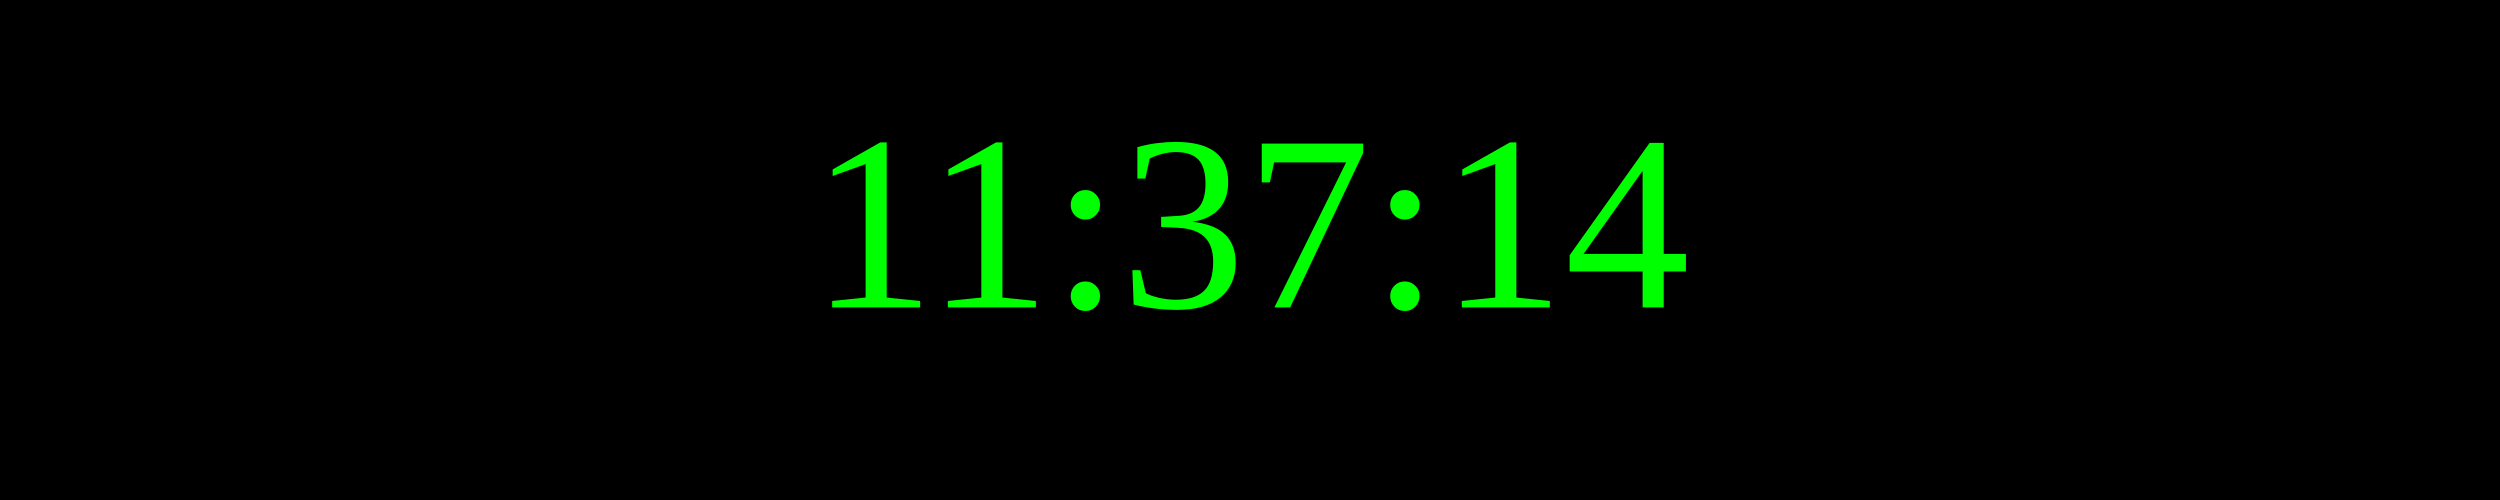
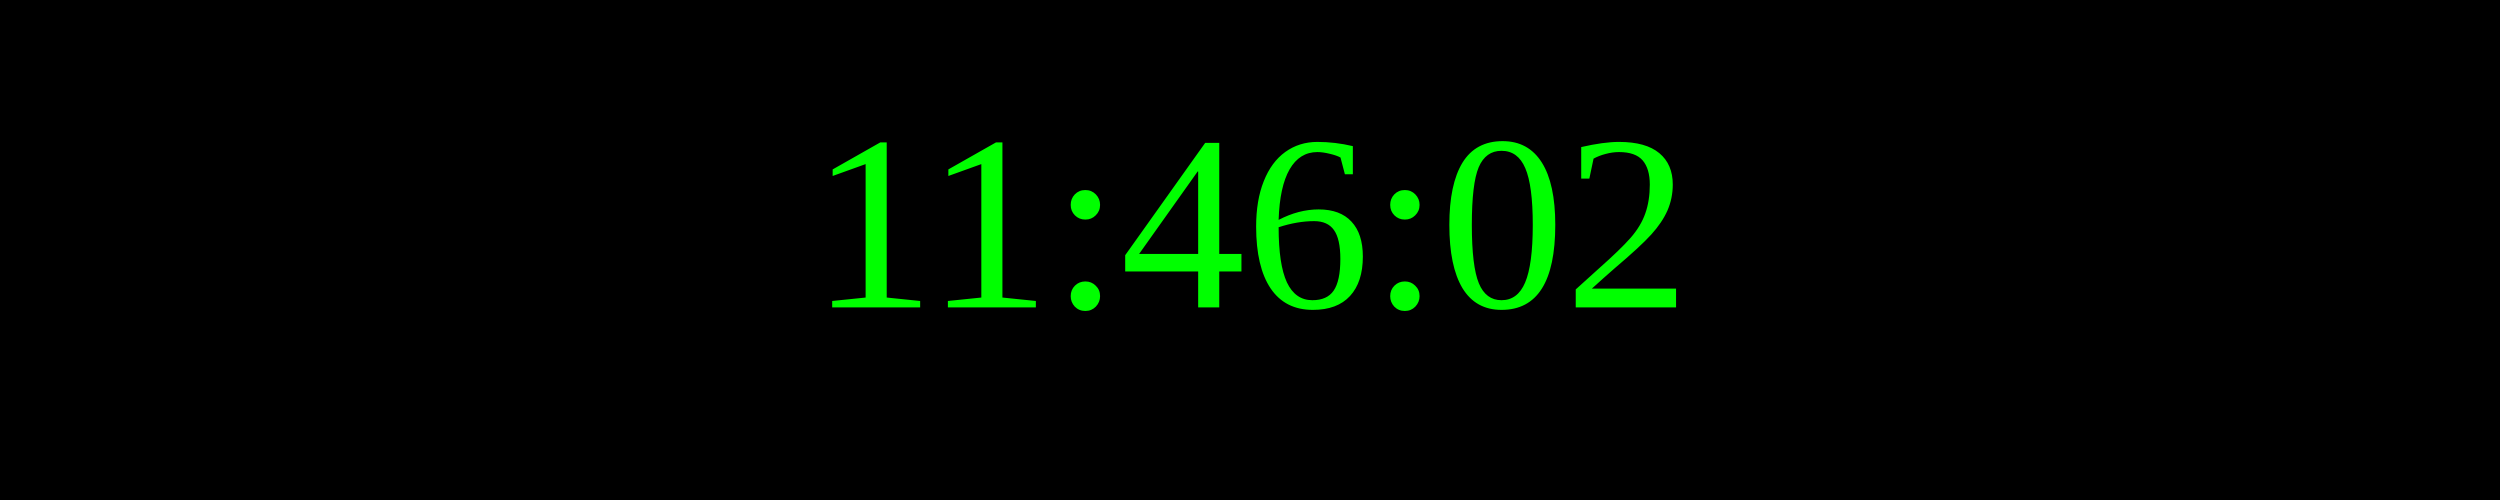
<svg xmlns="http://www.w3.org/2000/svg" width="250" height="50">
  <rect width="100%" height="100%" fill="black" />
  <text x="50%" y="50%" font-size="25" fill="lime" text-anchor="middle" dominant-baseline="middle">
- 11:37:14
+ 11:46:02
</text>
</svg>
